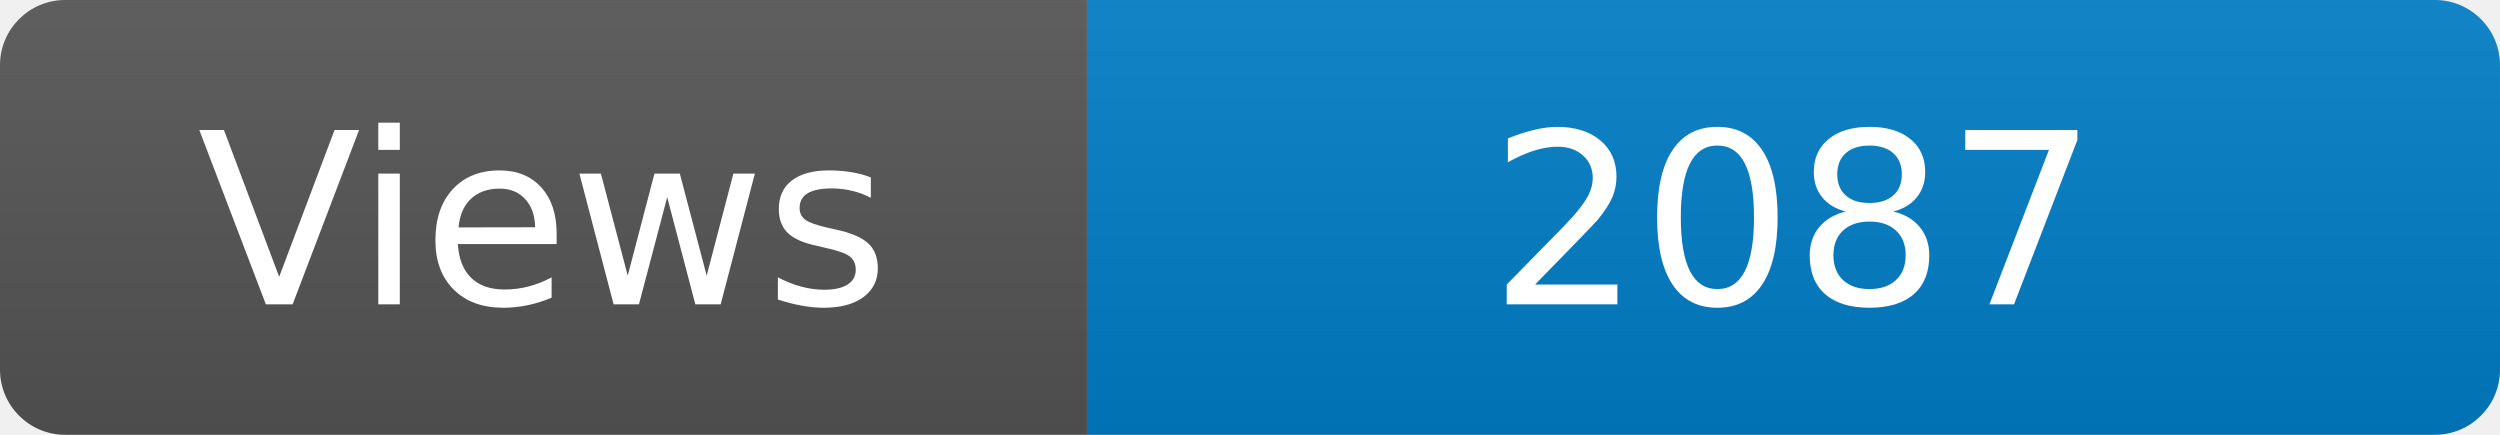
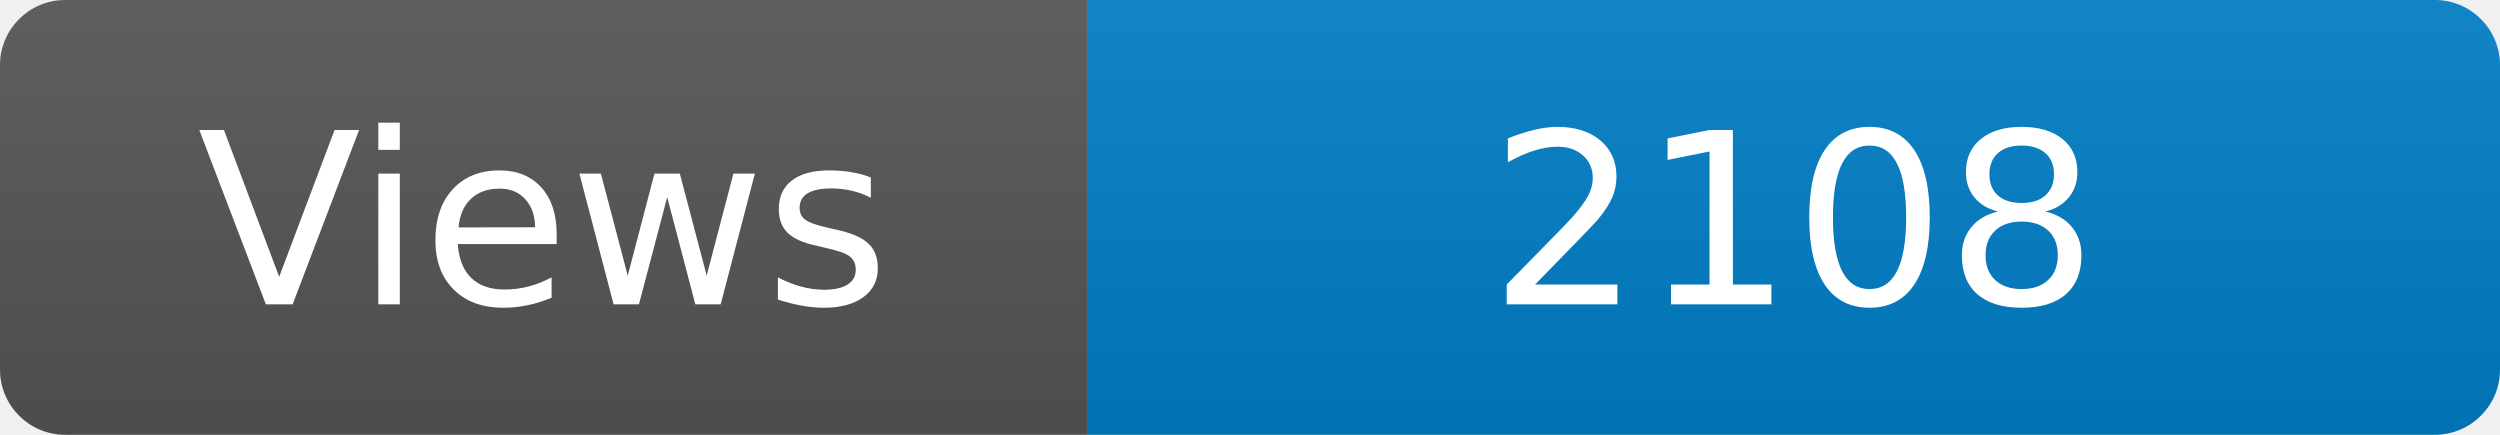
<svg xmlns="http://www.w3.org/2000/svg" width="115" height="20" role="img" aria-label="Maintained?: yes">
  <linearGradient id="s" x2="0" y2="100%">
    <stop offset="0" stop-color="#bbb" stop-opacity=".1" />
    <stop offset="1" stop-opacity=".1" />
  </linearGradient>
  <clipPath id="r">
    <rect width="115" height="20" rx="3" fill="#fff" />
  </clipPath>
  <g clip-path="url(#r)">
    <rect width="50" height="20" fill="#555" />
    <rect x="50" width="160" height="20" fill="#007ec6" />
    <rect width="115" height="20" fill="url(#s)" />
  </g>
  <g fill="#fff" text-anchor="middle" font-family="Verdana,Geneva,DejaVu Sans,sans-serif" font-size="110">
    <text x="250" y="140" transform="scale(.1)" fill="#fff">Views</text>
-     <text x="825" y="140" transform="scale(.1)" fill="#fff">2087</text>
+     <text x="825" y="140" transform="scale(.1)" fill="#fff">2108</text>
  </g>
</svg>
